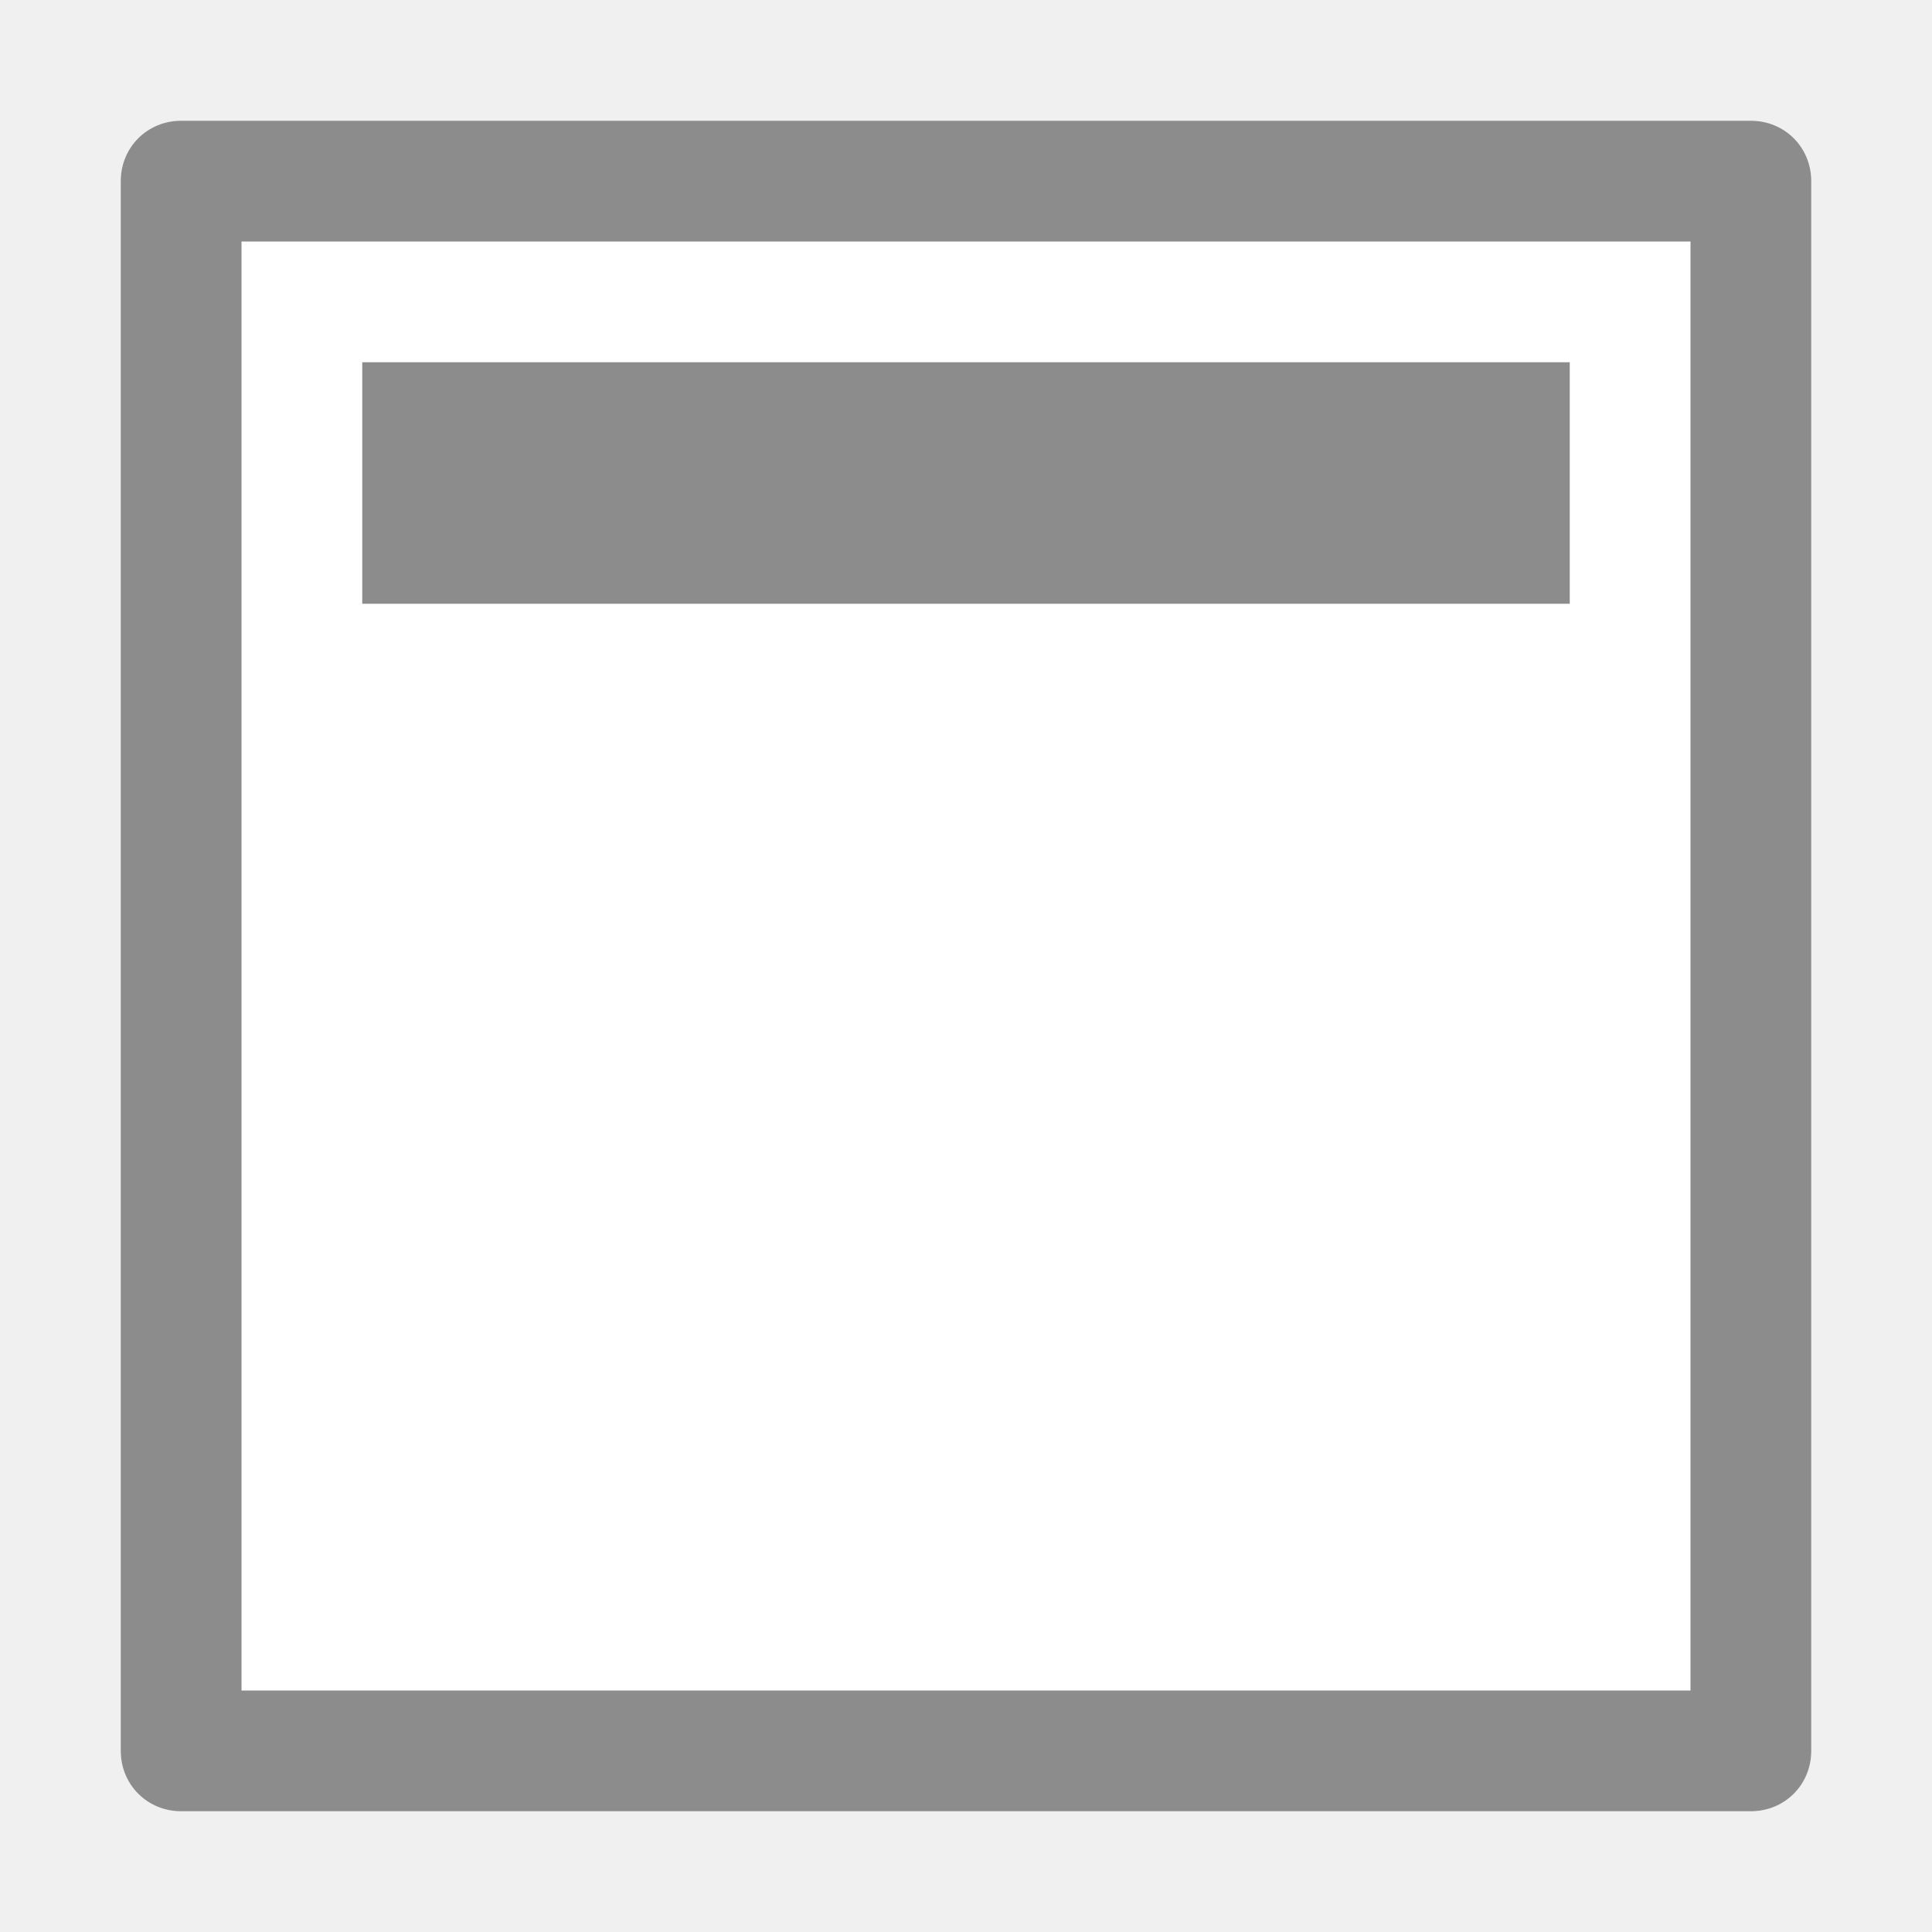
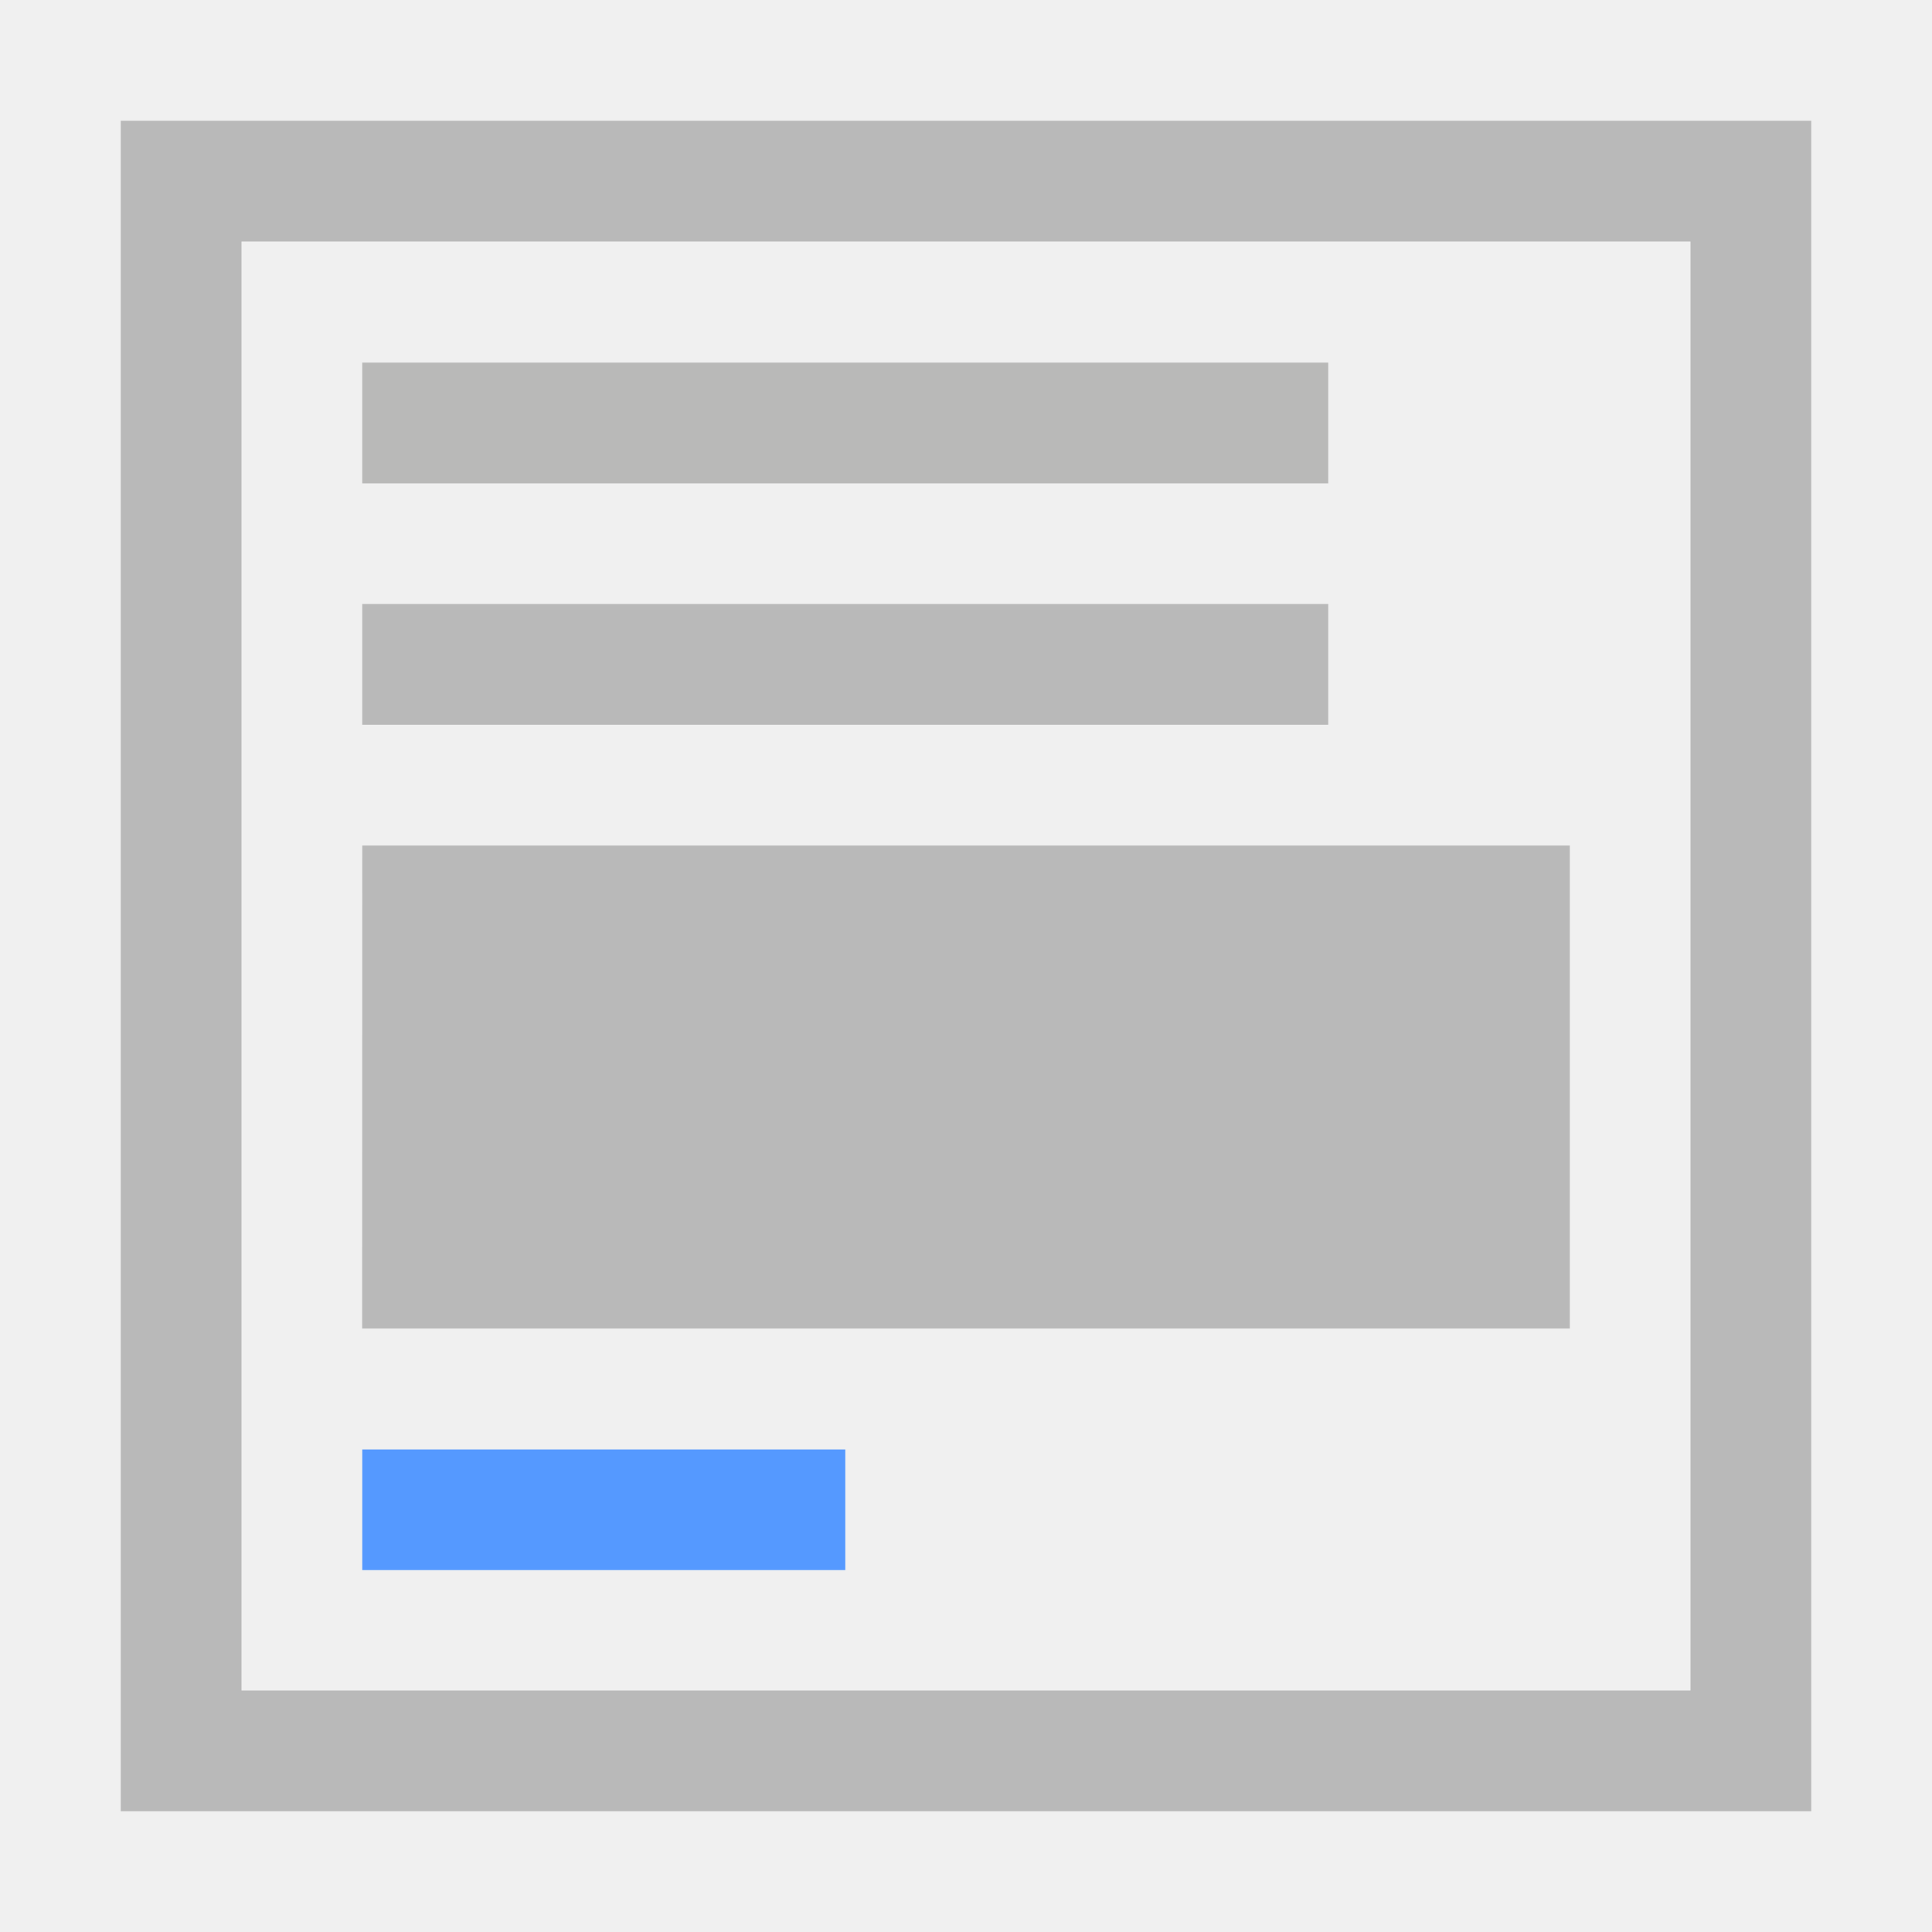
- <svg xmlns="http://www.w3.org/2000/svg" viewBox="0 0 16 16">
-   <path fill="#FFF" d="M1.5 1h13c.28 0 .5.22.5.5v13c0 .28-.22.5-.5.5h-13c-.28 0-.5-.22-.5-.5v-13c0-.28.22-.5.5-.5z" />
-   <path fill="#8C8C8C" d="M14 2v12H2V2h12m.5-1h-13c-.28 0-.5.22-.5.5v13c0 .28.22.5.5.5h13c.28 0 .5-.22.5-.5v-13c0-.28-.22-.5-.5-.5z" />
-   <path fill="#8C8C8C" d="M3 3h10v2H3z" />
+ <svg xmlns="http://www.w3.org/2000/svg" width="16" height="16" viewBox="0 0 16 16">
+   <path fill="#b9b9b9" stroke="#8c8c8c" stroke-width="0" d="M3.994 1042.464h9.955v3.484H3.993z" transform="matrix(1.00456 0 0 1.1482 -1.012 -1189.955)" />
+   <path fill="#59f" stroke="#8c8c8c" stroke-width="0" d="M3.994 1046.82h3.982v.87H3.994z" transform="matrix(1.00456 0 0 1.1482 -1.012 -1189.955)" />
+   <path d="M1 1v14h14V1H1zm1 1h12v12H2V2z" fill="#b9b9b9" stroke-linecap="square" />
+   <path fill="#b9b9b8" stroke-linecap="square" d="M3 3.003h8v1H3z" />
+   <path fill="#b9b9b9" stroke-linecap="square" d="M3 5.002h8v1H3z" />
</svg>
